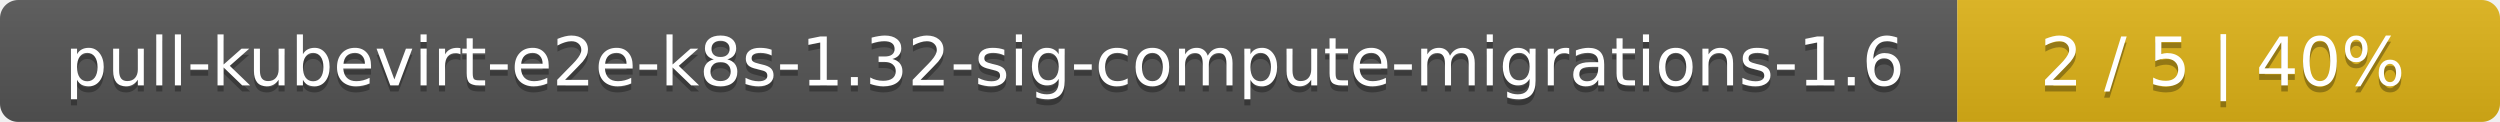
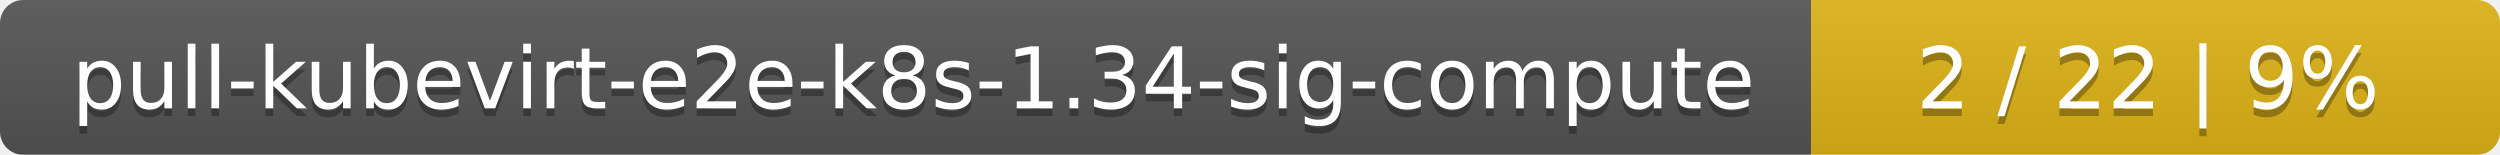
- <svg xmlns="http://www.w3.org/2000/svg" width="410" height="20">
+ <svg xmlns="http://www.w3.org/2000/svg" width="323" height="20">
  <linearGradient id="smooth" x2="0" y2="100%">
    <stop offset="0" stop-color="#bbb" stop-opacity=".1" />
    <stop offset="1" stop-opacity=".1" />
  </linearGradient>
  <mask id="round">
-     <rect width="410" height="20" rx="3" fill="#fff" />
+     <rect width="323" height="20" rx="3" fill="#fff" />
  </mask>
  <g mask="url(#round)">
-     <rect width="321" height="20" fill="#555" />
-     <rect x="321" width="89" height="20" fill="#dfb317" />
-     <rect width="410" height="20" fill="url(#smooth)" />
+     <rect width="234" height="20" fill="#555" />
+     <rect x="234" width="89" height="20" fill="#dfb317" />
+     <rect width="323" height="20" fill="url(#smooth)" />
  </g>
  <g fill="#fff" text-anchor="middle" font-family="DejaVu Sans,Verdana,Geneva,sans-serif" font-size="11">
-     <text x="161.5" y="15" fill="#010101" fill-opacity=".3">pull-kubevirt-e2e-k8s-1.32-sig-compute-migrations-1.6</text>
-     <text x="161.5" y="14">pull-kubevirt-e2e-k8s-1.32-sig-compute-migrations-1.6</text>
-     <text x="364.5" y="15" fill="#010101" fill-opacity=".3">2 / 5    |    40%</text>
-     <text x="364.5" y="14">2 / 5    |    40%</text>
+     <text x="118" y="15" fill="#010101" fill-opacity=".3">pull-kubevirt-e2e-k8s-1.34-sig-compute</text>
+     <text x="118" y="14">pull-kubevirt-e2e-k8s-1.34-sig-compute</text>
+     <text x="277.5" y="15" fill="#010101" fill-opacity=".3">2 / 22    |    9%</text>
+     <text x="277.5" y="14">2 / 22    |    9%</text>
  </g>
</svg>
